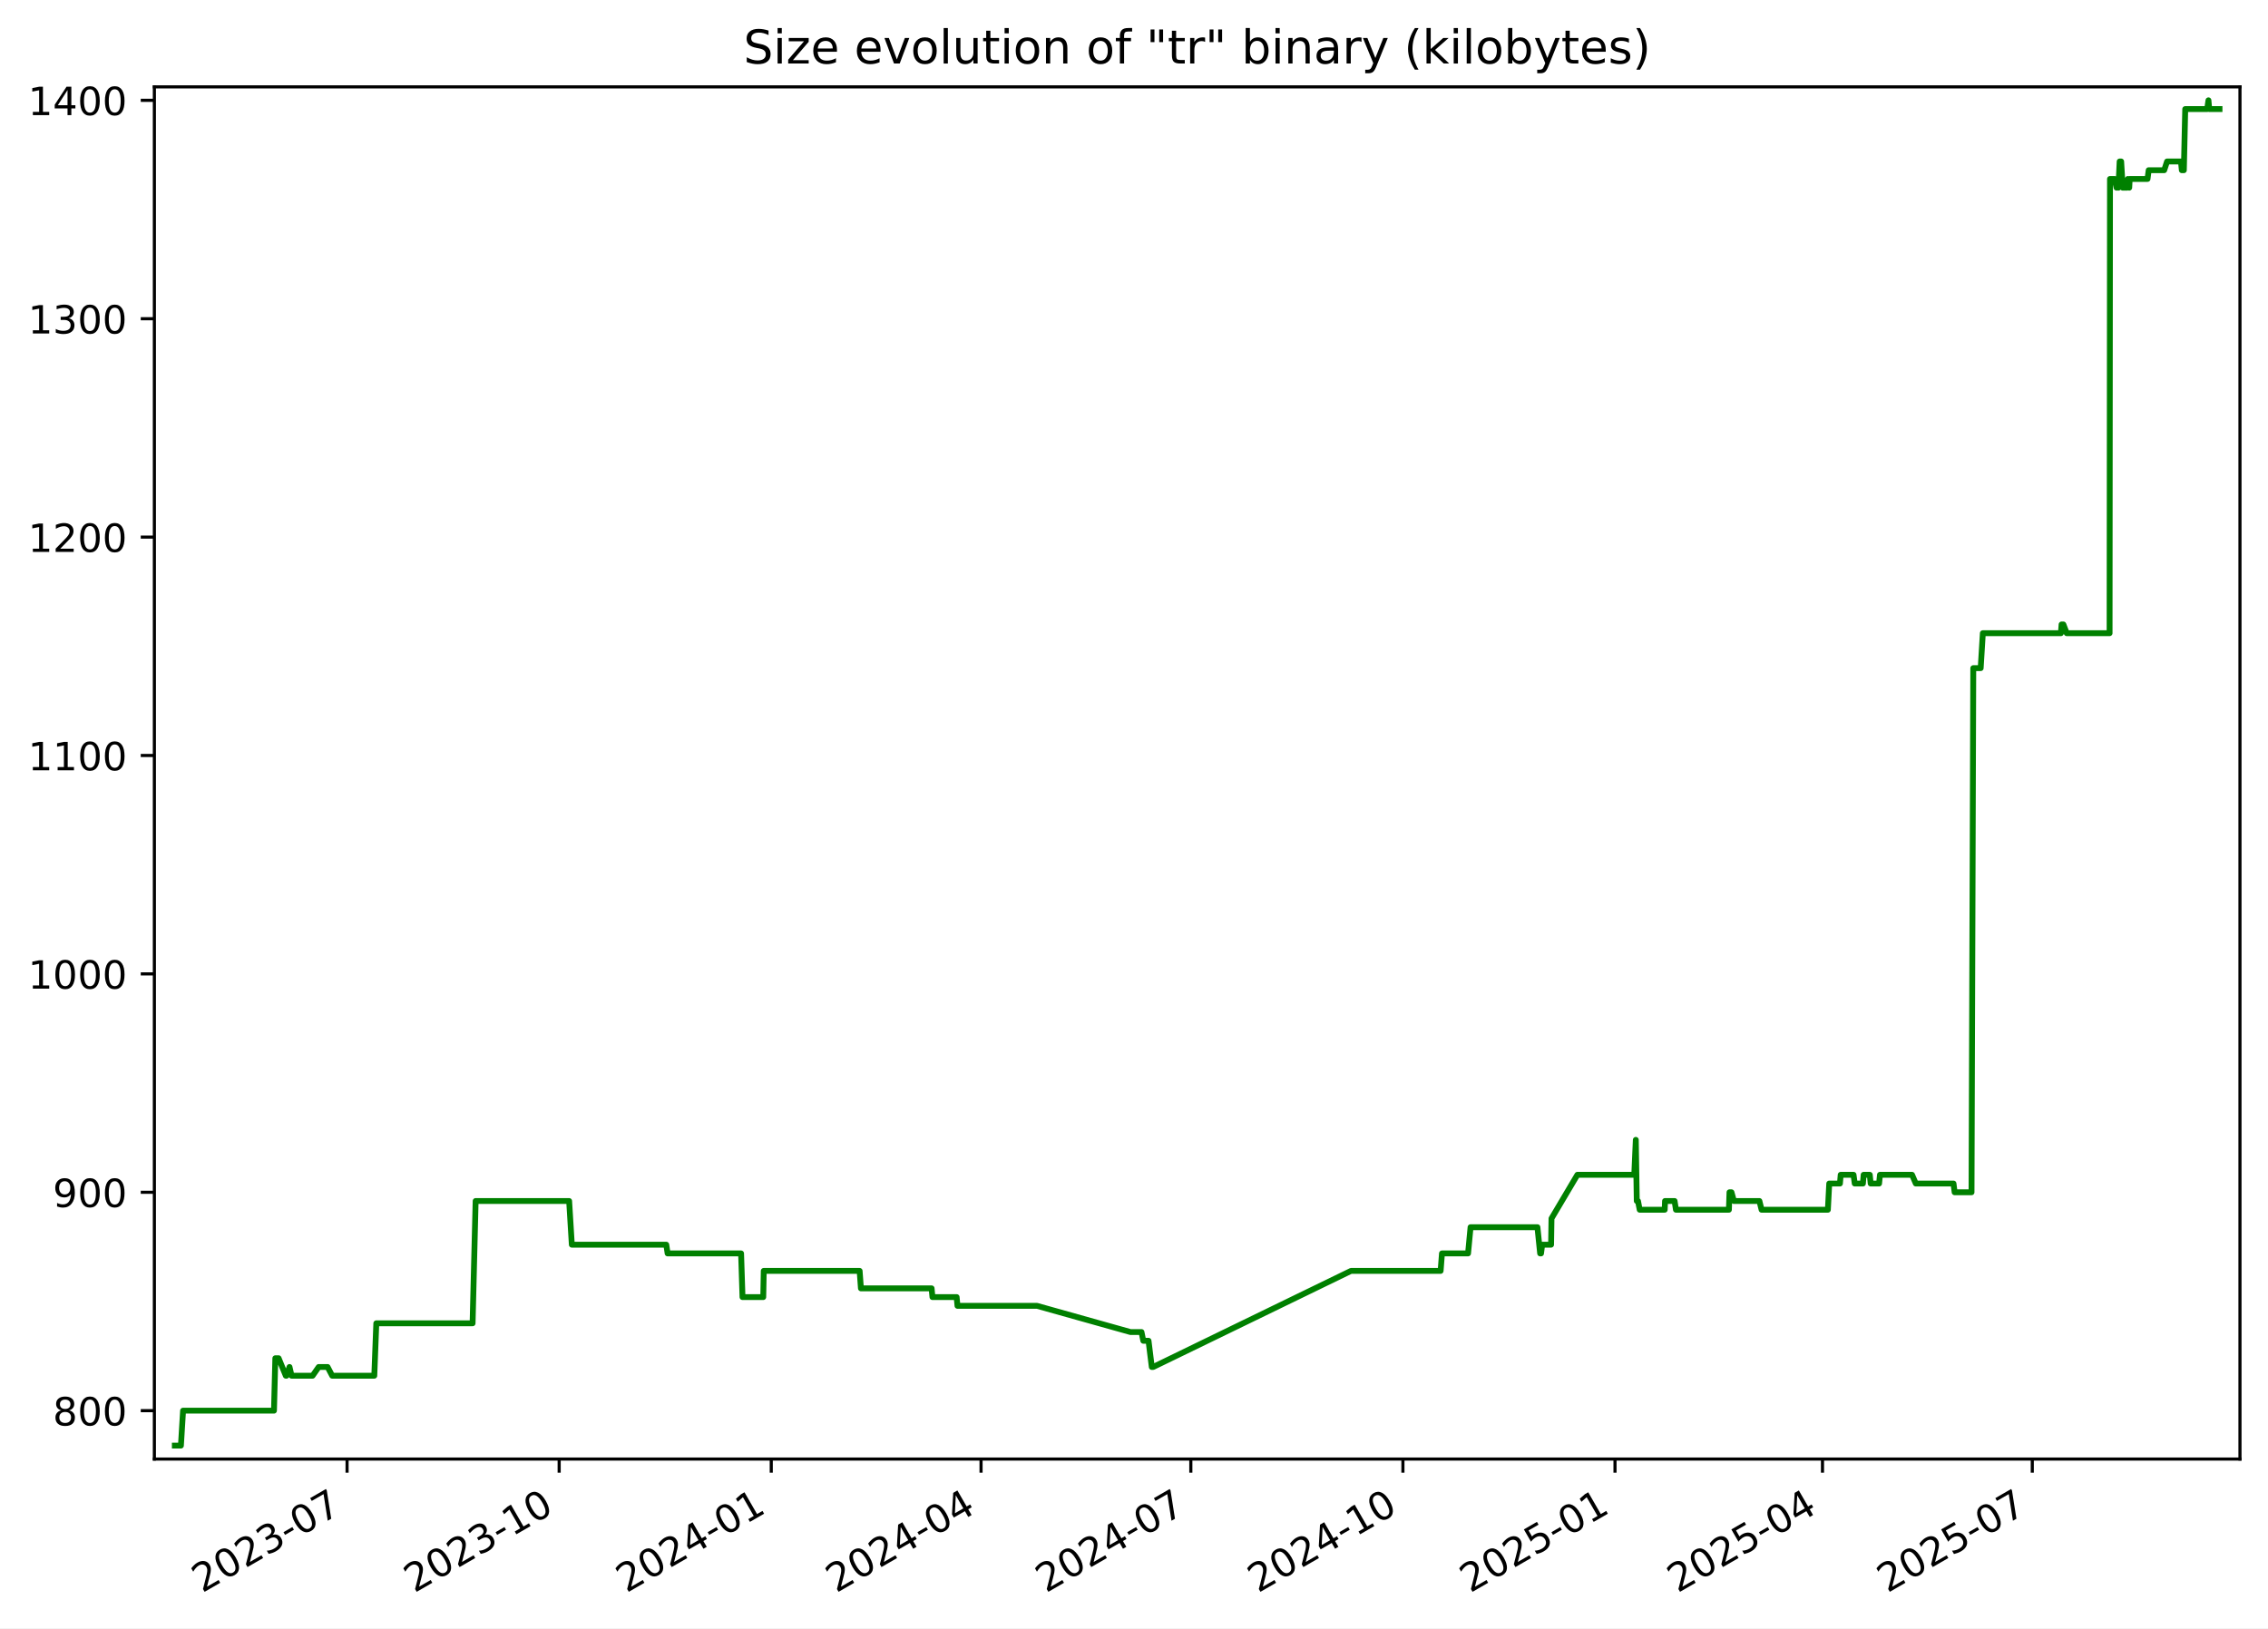
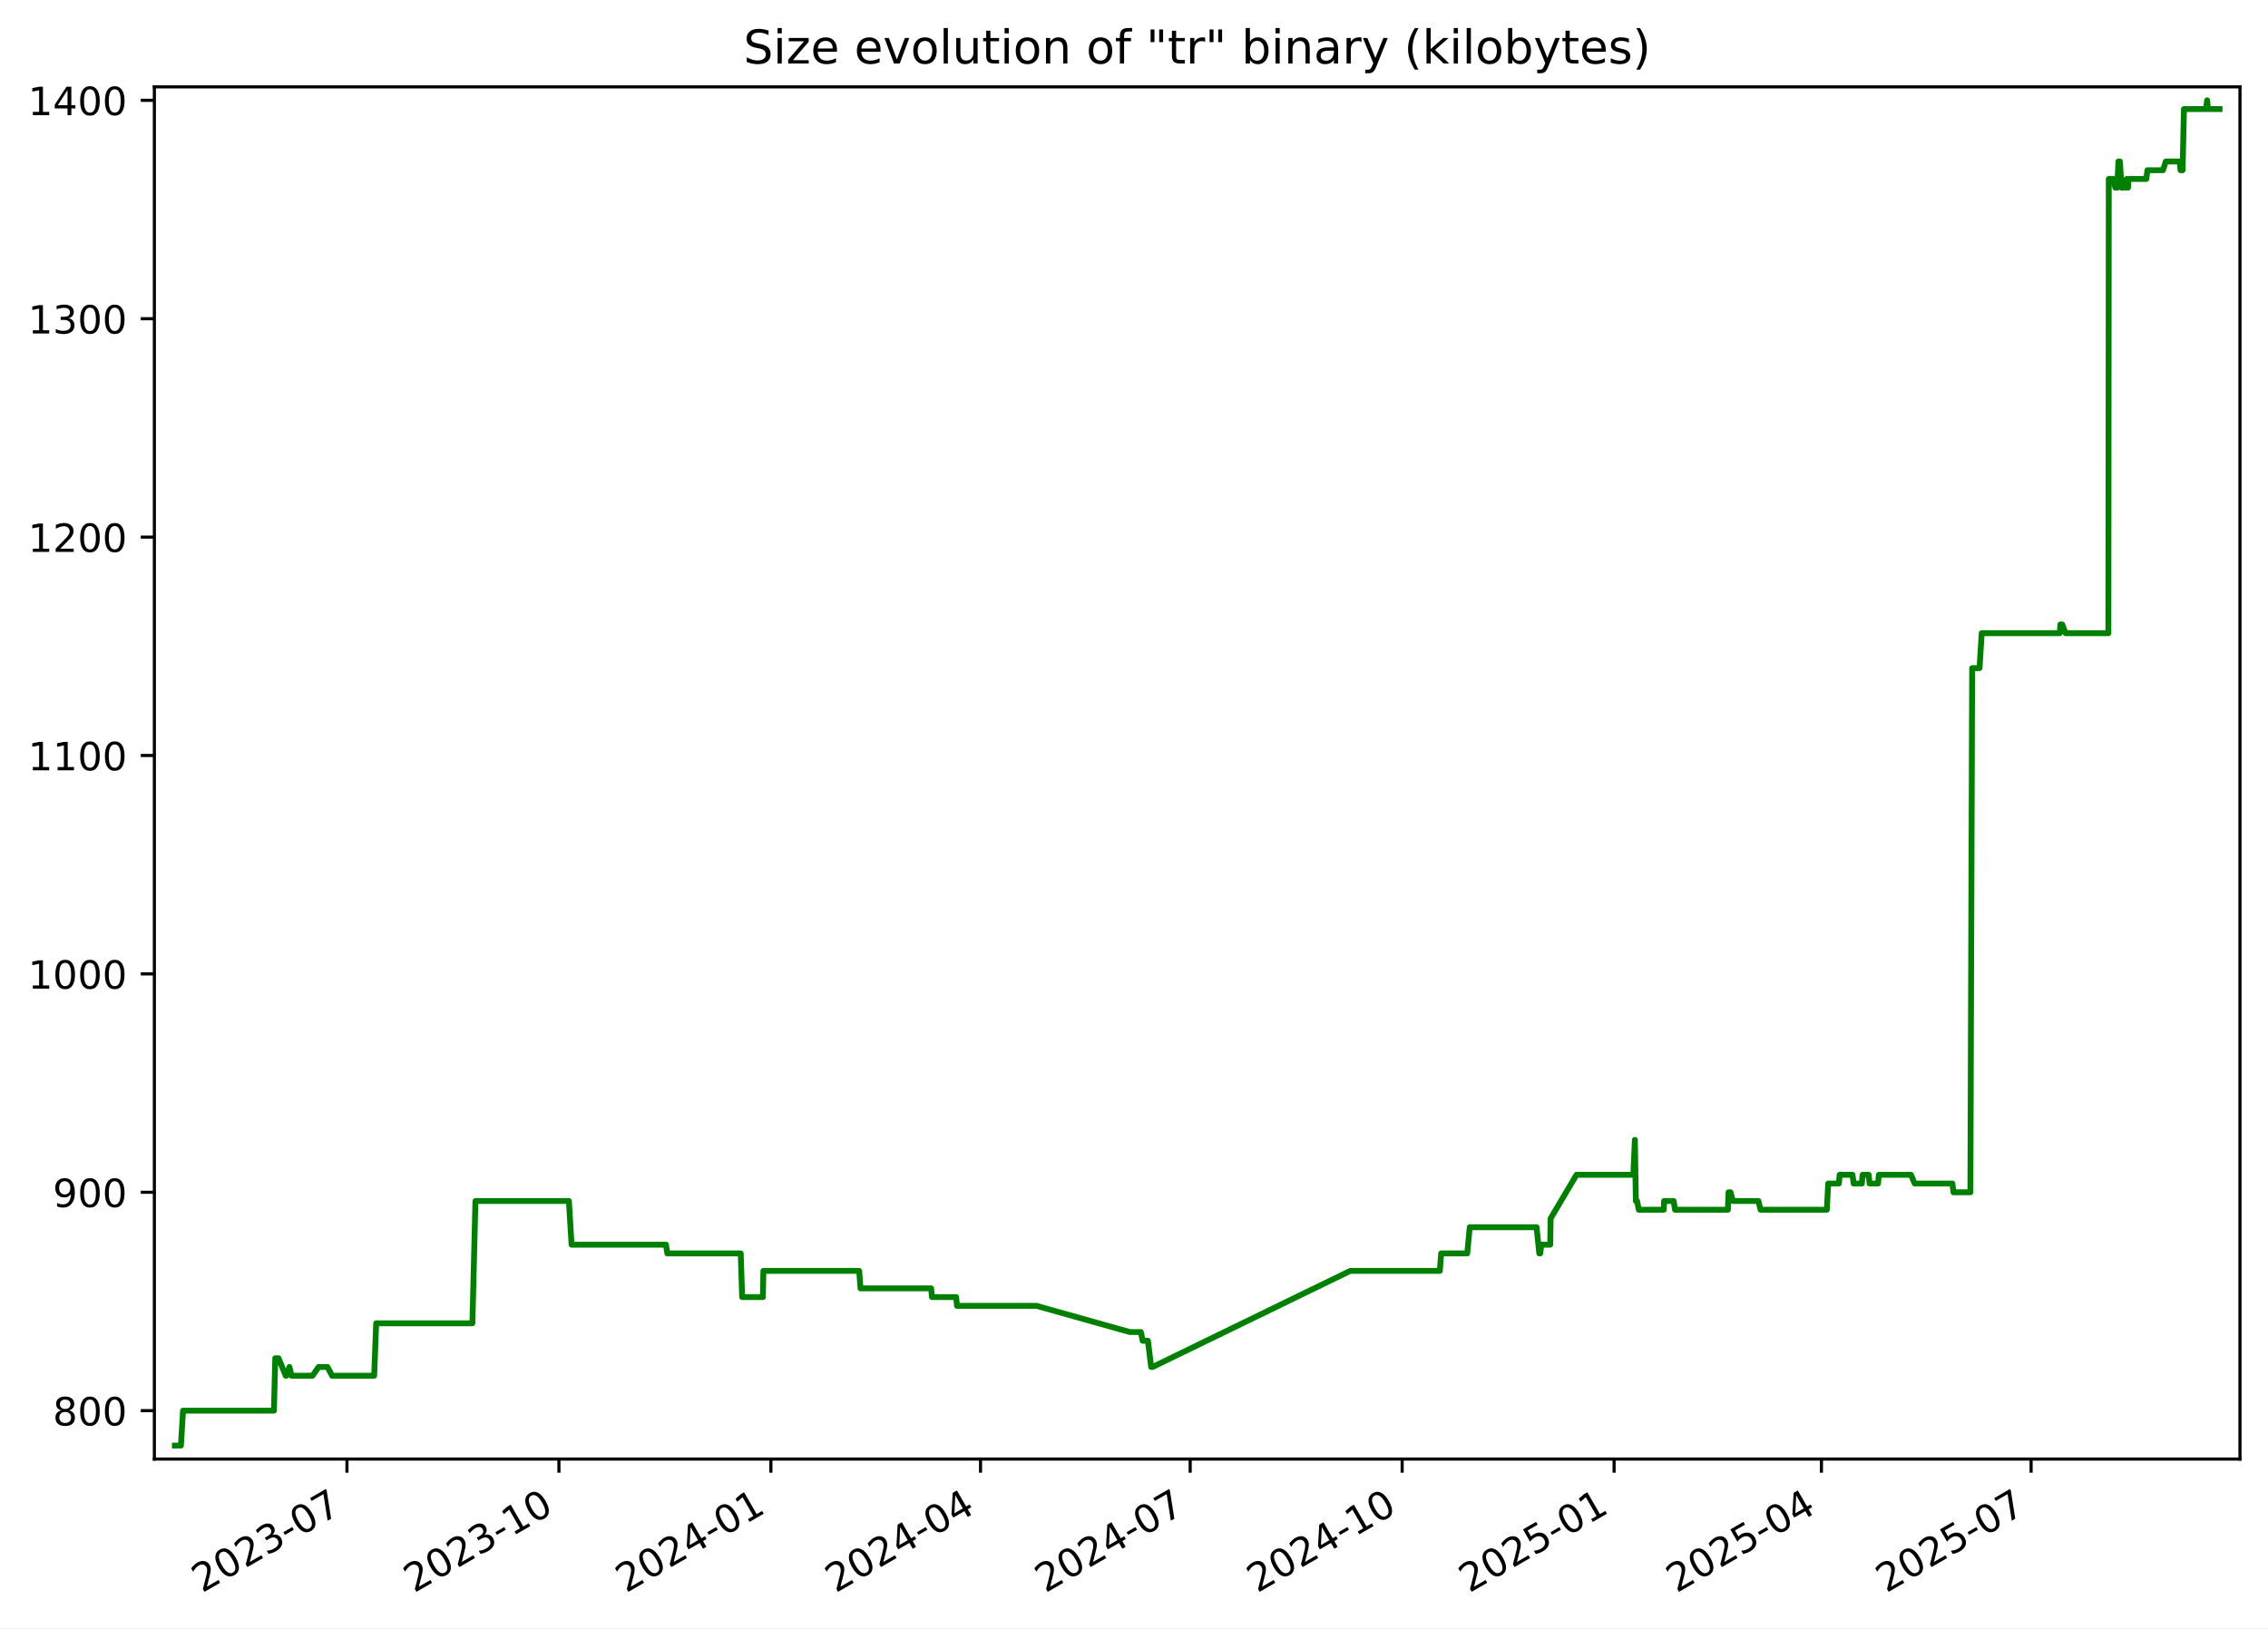
<svg xmlns="http://www.w3.org/2000/svg" xmlns:xlink="http://www.w3.org/1999/xlink" width="582.53pt" height="418.303pt" viewBox="0 0 582.53 418.303" version="1.1">
  <defs>
    <style type="text/css">*{stroke-linejoin: round; stroke-linecap: butt}</style>
  </defs>
  <g id="figure_1">
    <g id="patch_1">
      <path d="M -0 418.303  L 582.53 418.303  L 582.53 0  L -0 0  z " style="fill: #ffffff" />
    </g>
    <g id="axes_1">
      <g id="patch_2">
        <path d="M 39.65 374.83  L 575.33 374.83  L 575.33 22.318  L 39.65 22.318  z " style="fill: #ffffff" />
      </g>
      <g id="matplotlib.axis_1">
        <g id="xtick_1">
          <g id="line2d_1">
            <defs>
-               <path id="mf620cc41ce" d="M 0 0  L 0 3.5  " style="stroke: #000000; stroke-width: 0.8" />
+               <path id="mabc43226e6" d="M 0 0  L 0 3.5  " style="stroke: #000000; stroke-width: 0.8" />
            </defs>
            <g>
-               <use xlink:href="#mf620cc41ce" x="89.145" y="374.83" style="stroke: #000000; stroke-width: 0.8" />
+               <use xlink:href="#mabc43226e6" x="89.117" y="374.83" style="stroke: #000000; stroke-width: 0.8" />
            </g>
          </g>
          <g id="text_1">
-             <g transform="translate(51.92038 409.302) rotate(-30) scale(0.1 -0.1)">
+             <g transform="translate(51.89249 409.302) rotate(-30) scale(0.1 -0.1)">
              <defs>
                <path id="DejaVuSans-32" d="M 1228 531  L 3431 531  L 3431 0  L 469 0  L 469 531  Q 828 903 1448 1529  Q 2069 2156 2228 2338  Q 2531 2678 2651 2914  Q 2772 3150 2772 3378  Q 2772 3750 2511 3984  Q 2250 4219 1831 4219  Q 1534 4219 1204 4116  Q 875 4013 500 3803  L 500 4441  Q 881 4594 1212 4672  Q 1544 4750 1819 4750  Q 2544 4750 2975 4387  Q 3406 4025 3406 3419  Q 3406 3131 3298 2873  Q 3191 2616 2906 2266  Q 2828 2175 2409 1742  Q 1991 1309 1228 531  z " transform="scale(0.015625)" />
                <path id="DejaVuSans-30" d="M 2034 4250  Q 1547 4250 1301 3770  Q 1056 3291 1056 2328  Q 1056 1369 1301 889  Q 1547 409 2034 409  Q 2525 409 2770 889  Q 3016 1369 3016 2328  Q 3016 3291 2770 3770  Q 2525 4250 2034 4250  z M 2034 4750  Q 2819 4750 3233 4129  Q 3647 3509 3647 2328  Q 3647 1150 3233 529  Q 2819 -91 2034 -91  Q 1250 -91 836 529  Q 422 1150 422 2328  Q 422 3509 836 4129  Q 1250 4750 2034 4750  z " transform="scale(0.015625)" />
                <path id="DejaVuSans-33" d="M 2597 2516  Q 3050 2419 3304 2112  Q 3559 1806 3559 1356  Q 3559 666 3084 287  Q 2609 -91 1734 -91  Q 1441 -91 1130 -33  Q 819 25 488 141  L 488 750  Q 750 597 1062 519  Q 1375 441 1716 441  Q 2309 441 2620 675  Q 2931 909 2931 1356  Q 2931 1769 2642 2001  Q 2353 2234 1838 2234  L 1294 2234  L 1294 2753  L 1863 2753  Q 2328 2753 2575 2939  Q 2822 3125 2822 3475  Q 2822 3834 2567 4026  Q 2313 4219 1838 4219  Q 1578 4219 1281 4162  Q 984 4106 628 3988  L 628 4550  Q 988 4650 1302 4700  Q 1616 4750 1894 4750  Q 2613 4750 3031 4423  Q 3450 4097 3450 3541  Q 3450 3153 3228 2886  Q 3006 2619 2597 2516  z " transform="scale(0.015625)" />
                <path id="DejaVuSans-2d" d="M 313 2009  L 1997 2009  L 1997 1497  L 313 1497  L 313 2009  z " transform="scale(0.015625)" />
                <path id="DejaVuSans-37" d="M 525 4666  L 3525 4666  L 3525 4397  L 1831 0  L 1172 0  L 2766 4134  L 525 4134  L 525 4666  z " transform="scale(0.015625)" />
              </defs>
              <use xlink:href="#DejaVuSans-32" />
              <use xlink:href="#DejaVuSans-30" x="63.623" />
              <use xlink:href="#DejaVuSans-32" x="127.246" />
              <use xlink:href="#DejaVuSans-33" x="190.869" />
              <use xlink:href="#DejaVuSans-2d" x="254.492" />
              <use xlink:href="#DejaVuSans-30" x="290.576" />
              <use xlink:href="#DejaVuSans-37" x="354.199" />
            </g>
          </g>
        </g>
        <g id="xtick_2">
          <g id="line2d_2">
            <g>
-               <use xlink:href="#mf620cc41ce" x="143.62" y="374.83" style="stroke: #000000; stroke-width: 0.8" />
+               <use xlink:href="#mabc43226e6" x="143.558" y="374.83" style="stroke: #000000; stroke-width: 0.8" />
            </g>
          </g>
          <g id="text_2">
-             <g transform="translate(106.3953 409.302) rotate(-30) scale(0.1 -0.1)">
+             <g transform="translate(106.333 409.302) rotate(-30) scale(0.1 -0.1)">
              <defs>
                <path id="DejaVuSans-31" d="M 794 531  L 1825 531  L 1825 4091  L 703 3866  L 703 4441  L 1819 4666  L 2450 4666  L 2450 531  L 3481 531  L 3481 0  L 794 0  L 794 531  z " transform="scale(0.015625)" />
              </defs>
              <use xlink:href="#DejaVuSans-32" />
              <use xlink:href="#DejaVuSans-30" x="63.623" />
              <use xlink:href="#DejaVuSans-32" x="127.246" />
              <use xlink:href="#DejaVuSans-33" x="190.869" />
              <use xlink:href="#DejaVuSans-2d" x="254.492" />
              <use xlink:href="#DejaVuSans-31" x="290.576" />
              <use xlink:href="#DejaVuSans-30" x="354.199" />
            </g>
          </g>
        </g>
        <g id="xtick_3">
          <g id="line2d_3">
            <g>
-               <use xlink:href="#mf620cc41ce" x="198.095" y="374.83" style="stroke: #000000; stroke-width: 0.8" />
+               <use xlink:href="#mabc43226e6" x="197.998" y="374.83" style="stroke: #000000; stroke-width: 0.8" />
            </g>
          </g>
          <g id="text_3">
-             <g transform="translate(160.8702 409.302) rotate(-30) scale(0.1 -0.1)">
+             <g transform="translate(160.7736 409.302) rotate(-30) scale(0.1 -0.1)">
              <defs>
                <path id="DejaVuSans-34" d="M 2419 4116  L 825 1625  L 2419 1625  L 2419 4116  z M 2253 4666  L 3047 4666  L 3047 1625  L 3713 1625  L 3713 1100  L 3047 1100  L 3047 0  L 2419 0  L 2419 1100  L 313 1100  L 313 1709  L 2253 4666  z " transform="scale(0.015625)" />
              </defs>
              <use xlink:href="#DejaVuSans-32" />
              <use xlink:href="#DejaVuSans-30" x="63.623" />
              <use xlink:href="#DejaVuSans-32" x="127.246" />
              <use xlink:href="#DejaVuSans-34" x="190.869" />
              <use xlink:href="#DejaVuSans-2d" x="254.492" />
              <use xlink:href="#DejaVuSans-30" x="290.576" />
              <use xlink:href="#DejaVuSans-31" x="354.199" />
            </g>
          </g>
        </g>
        <g id="xtick_4">
          <g id="line2d_4">
            <g>
-               <use xlink:href="#mf620cc41ce" x="251.978" y="374.83" style="stroke: #000000; stroke-width: 0.8" />
+               <use xlink:href="#mabc43226e6" x="251.847" y="374.83" style="stroke: #000000; stroke-width: 0.8" />
            </g>
          </g>
          <g id="text_4">
-             <g transform="translate(214.7529 409.302) rotate(-30) scale(0.1 -0.1)">
+             <g transform="translate(214.6224 409.302) rotate(-30) scale(0.1 -0.1)">
              <use xlink:href="#DejaVuSans-32" />
              <use xlink:href="#DejaVuSans-30" x="63.623" />
              <use xlink:href="#DejaVuSans-32" x="127.246" />
              <use xlink:href="#DejaVuSans-34" x="190.869" />
              <use xlink:href="#DejaVuSans-2d" x="254.492" />
              <use xlink:href="#DejaVuSans-30" x="290.576" />
              <use xlink:href="#DejaVuSans-34" x="354.199" />
            </g>
          </g>
        </g>
        <g id="xtick_5">
          <g id="line2d_5">
            <g>
-               <use xlink:href="#mf620cc41ce" x="305.861" y="374.83" style="stroke: #000000; stroke-width: 0.8" />
+               <use xlink:href="#mabc43226e6" x="305.696" y="374.83" style="stroke: #000000; stroke-width: 0.8" />
            </g>
          </g>
          <g id="text_5">
-             <g transform="translate(268.6357 409.302) rotate(-30) scale(0.1 -0.1)">
+             <g transform="translate(268.4712 409.302) rotate(-30) scale(0.1 -0.1)">
              <use xlink:href="#DejaVuSans-32" />
              <use xlink:href="#DejaVuSans-30" x="63.623" />
              <use xlink:href="#DejaVuSans-32" x="127.246" />
              <use xlink:href="#DejaVuSans-34" x="190.869" />
              <use xlink:href="#DejaVuSans-2d" x="254.492" />
              <use xlink:href="#DejaVuSans-30" x="290.576" />
              <use xlink:href="#DejaVuSans-37" x="354.199" />
            </g>
          </g>
        </g>
        <g id="xtick_6">
          <g id="line2d_6">
            <g>
-               <use xlink:href="#mf620cc41ce" x="360.335" y="374.83" style="stroke: #000000; stroke-width: 0.8" />
+               <use xlink:href="#mabc43226e6" x="360.137" y="374.83" style="stroke: #000000; stroke-width: 0.8" />
            </g>
          </g>
          <g id="text_6">
-             <g transform="translate(323.1106 409.302) rotate(-30) scale(0.1 -0.1)">
+             <g transform="translate(322.9118 409.302) rotate(-30) scale(0.1 -0.1)">
              <use xlink:href="#DejaVuSans-32" />
              <use xlink:href="#DejaVuSans-30" x="63.623" />
              <use xlink:href="#DejaVuSans-32" x="127.246" />
              <use xlink:href="#DejaVuSans-34" x="190.869" />
              <use xlink:href="#DejaVuSans-2d" x="254.492" />
              <use xlink:href="#DejaVuSans-31" x="290.576" />
              <use xlink:href="#DejaVuSans-30" x="354.199" />
            </g>
          </g>
        </g>
        <g id="xtick_7">
          <g id="line2d_7">
            <g>
-               <use xlink:href="#mf620cc41ce" x="414.81" y="374.83" style="stroke: #000000; stroke-width: 0.8" />
+               <use xlink:href="#mabc43226e6" x="414.577" y="374.83" style="stroke: #000000; stroke-width: 0.8" />
            </g>
          </g>
          <g id="text_7">
-             <g transform="translate(377.5855 409.302) rotate(-30) scale(0.1 -0.1)">
+             <g transform="translate(377.3523 409.302) rotate(-30) scale(0.1 -0.1)">
              <defs>
                <path id="DejaVuSans-35" d="M 691 4666  L 3169 4666  L 3169 4134  L 1269 4134  L 1269 2991  Q 1406 3038 1543 3061  Q 1681 3084 1819 3084  Q 2600 3084 3056 2656  Q 3513 2228 3513 1497  Q 3513 744 3044 326  Q 2575 -91 1722 -91  Q 1428 -91 1123 -41  Q 819 9 494 109  L 494 744  Q 775 591 1075 516  Q 1375 441 1709 441  Q 2250 441 2565 725  Q 2881 1009 2881 1497  Q 2881 1984 2565 2268  Q 2250 2553 1709 2553  Q 1456 2553 1204 2497  Q 953 2441 691 2322  L 691 4666  z " transform="scale(0.015625)" />
              </defs>
              <use xlink:href="#DejaVuSans-32" />
              <use xlink:href="#DejaVuSans-30" x="63.623" />
              <use xlink:href="#DejaVuSans-32" x="127.246" />
              <use xlink:href="#DejaVuSans-35" x="190.869" />
              <use xlink:href="#DejaVuSans-2d" x="254.492" />
              <use xlink:href="#DejaVuSans-30" x="290.576" />
              <use xlink:href="#DejaVuSans-31" x="354.199" />
            </g>
          </g>
        </g>
        <g id="xtick_8">
          <g id="line2d_8">
            <g>
-               <use xlink:href="#mf620cc41ce" x="468.101" y="374.83" style="stroke: #000000; stroke-width: 0.8" />
+               <use xlink:href="#mabc43226e6" x="467.834" y="374.83" style="stroke: #000000; stroke-width: 0.8" />
            </g>
          </g>
          <g id="text_8">
-             <g transform="translate(430.8762 409.302) rotate(-30) scale(0.1 -0.1)">
+             <g transform="translate(430.6094 409.302) rotate(-30) scale(0.1 -0.1)">
              <use xlink:href="#DejaVuSans-32" />
              <use xlink:href="#DejaVuSans-30" x="63.623" />
              <use xlink:href="#DejaVuSans-32" x="127.246" />
              <use xlink:href="#DejaVuSans-35" x="190.869" />
              <use xlink:href="#DejaVuSans-2d" x="254.492" />
              <use xlink:href="#DejaVuSans-30" x="290.576" />
              <use xlink:href="#DejaVuSans-34" x="354.199" />
            </g>
          </g>
        </g>
        <g id="xtick_9">
          <g id="line2d_9">
            <g>
-               <use xlink:href="#mf620cc41ce" x="521.984" y="374.83" style="stroke: #000000; stroke-width: 0.8" />
+               <use xlink:href="#mabc43226e6" x="521.683" y="374.83" style="stroke: #000000; stroke-width: 0.8" />
            </g>
          </g>
          <g id="text_9">
-             <g transform="translate(484.759 409.302) rotate(-30) scale(0.1 -0.1)">
+             <g transform="translate(484.4582 409.302) rotate(-30) scale(0.1 -0.1)">
              <use xlink:href="#DejaVuSans-32" />
              <use xlink:href="#DejaVuSans-30" x="63.623" />
              <use xlink:href="#DejaVuSans-32" x="127.246" />
              <use xlink:href="#DejaVuSans-35" x="190.869" />
              <use xlink:href="#DejaVuSans-2d" x="254.492" />
              <use xlink:href="#DejaVuSans-30" x="290.576" />
              <use xlink:href="#DejaVuSans-37" x="354.199" />
            </g>
          </g>
        </g>
      </g>
      <g id="matplotlib.axis_2">
        <g id="ytick_1">
          <g id="line2d_10">
            <defs>
-               <path id="md2b179358a" d="M 0 0  L -3.5 0  " style="stroke: #000000; stroke-width: 0.8" />
+               <path id="m08a15c4dc8" d="M 0 0  L -3.5 0  " style="stroke: #000000; stroke-width: 0.8" />
            </defs>
            <g>
-               <use xlink:href="#md2b179358a" x="39.65" y="362.398" style="stroke: #000000; stroke-width: 0.8" />
+               <use xlink:href="#m08a15c4dc8" x="39.65" y="362.398" style="stroke: #000000; stroke-width: 0.8" />
            </g>
          </g>
          <g id="text_10">
            <g transform="translate(13.5625 366.1967) scale(0.1 -0.1)">
              <defs>
                <path id="DejaVuSans-38" d="M 2034 2216  Q 1584 2216 1326 1975  Q 1069 1734 1069 1313  Q 1069 891 1326 650  Q 1584 409 2034 409  Q 2484 409 2743 651  Q 3003 894 3003 1313  Q 3003 1734 2745 1975  Q 2488 2216 2034 2216  z M 1403 2484  Q 997 2584 770 2862  Q 544 3141 544 3541  Q 544 4100 942 4425  Q 1341 4750 2034 4750  Q 2731 4750 3128 4425  Q 3525 4100 3525 3541  Q 3525 3141 3298 2862  Q 3072 2584 2669 2484  Q 3125 2378 3379 2068  Q 3634 1759 3634 1313  Q 3634 634 3220 271  Q 2806 -91 2034 -91  Q 1263 -91 848 271  Q 434 634 434 1313  Q 434 1759 690 2068  Q 947 2378 1403 2484  z M 1172 3481  Q 1172 3119 1398 2916  Q 1625 2713 2034 2713  Q 2441 2713 2670 2916  Q 2900 3119 2900 3481  Q 2900 3844 2670 4047  Q 2441 4250 2034 4250  Q 1625 4250 1398 4047  Q 1172 3844 1172 3481  z " transform="scale(0.015625)" />
              </defs>
              <use xlink:href="#DejaVuSans-38" />
              <use xlink:href="#DejaVuSans-30" x="63.623" />
              <use xlink:href="#DejaVuSans-30" x="127.246" />
            </g>
          </g>
        </g>
        <g id="ytick_2">
          <g id="line2d_11">
            <g>
-               <use xlink:href="#md2b179358a" x="39.65" y="306.294" style="stroke: #000000; stroke-width: 0.8" />
+               <use xlink:href="#m08a15c4dc8" x="39.65" y="306.294" style="stroke: #000000; stroke-width: 0.8" />
            </g>
          </g>
          <g id="text_11">
            <g transform="translate(13.5625 310.0928) scale(0.1 -0.1)">
              <defs>
                <path id="DejaVuSans-39" d="M 703 97  L 703 672  Q 941 559 1184 500  Q 1428 441 1663 441  Q 2288 441 2617 861  Q 2947 1281 2994 2138  Q 2813 1869 2534 1725  Q 2256 1581 1919 1581  Q 1219 1581 811 2004  Q 403 2428 403 3163  Q 403 3881 828 4315  Q 1253 4750 1959 4750  Q 2769 4750 3195 4129  Q 3622 3509 3622 2328  Q 3622 1225 3098 567  Q 2575 -91 1691 -91  Q 1453 -91 1209 -44  Q 966 3 703 97  z M 1959 2075  Q 2384 2075 2632 2365  Q 2881 2656 2881 3163  Q 2881 3666 2632 3958  Q 2384 4250 1959 4250  Q 1534 4250 1286 3958  Q 1038 3666 1038 3163  Q 1038 2656 1286 2365  Q 1534 2075 1959 2075  z " transform="scale(0.015625)" />
              </defs>
              <use xlink:href="#DejaVuSans-39" />
              <use xlink:href="#DejaVuSans-30" x="63.623" />
              <use xlink:href="#DejaVuSans-30" x="127.246" />
            </g>
          </g>
        </g>
        <g id="ytick_3">
          <g id="line2d_12">
            <g>
-               <use xlink:href="#md2b179358a" x="39.65" y="250.19" style="stroke: #000000; stroke-width: 0.8" />
+               <use xlink:href="#m08a15c4dc8" x="39.65" y="250.19" style="stroke: #000000; stroke-width: 0.8" />
            </g>
          </g>
          <g id="text_12">
            <g transform="translate(7.2 253.9889) scale(0.1 -0.1)">
              <use xlink:href="#DejaVuSans-31" />
              <use xlink:href="#DejaVuSans-30" x="63.623" />
              <use xlink:href="#DejaVuSans-30" x="127.246" />
              <use xlink:href="#DejaVuSans-30" x="190.869" />
            </g>
          </g>
        </g>
        <g id="ytick_4">
          <g id="line2d_13">
            <g>
-               <use xlink:href="#md2b179358a" x="39.65" y="194.086" style="stroke: #000000; stroke-width: 0.8" />
+               <use xlink:href="#m08a15c4dc8" x="39.65" y="194.086" style="stroke: #000000; stroke-width: 0.8" />
            </g>
          </g>
          <g id="text_13">
            <g transform="translate(7.2 197.885) scale(0.1 -0.1)">
              <use xlink:href="#DejaVuSans-31" />
              <use xlink:href="#DejaVuSans-31" x="63.623" />
              <use xlink:href="#DejaVuSans-30" x="127.246" />
              <use xlink:href="#DejaVuSans-30" x="190.869" />
            </g>
          </g>
        </g>
        <g id="ytick_5">
          <g id="line2d_14">
            <g>
-               <use xlink:href="#md2b179358a" x="39.65" y="137.982" style="stroke: #000000; stroke-width: 0.8" />
+               <use xlink:href="#m08a15c4dc8" x="39.65" y="137.982" style="stroke: #000000; stroke-width: 0.8" />
            </g>
          </g>
          <g id="text_14">
            <g transform="translate(7.2 141.7811) scale(0.1 -0.1)">
              <use xlink:href="#DejaVuSans-31" />
              <use xlink:href="#DejaVuSans-32" x="63.623" />
              <use xlink:href="#DejaVuSans-30" x="127.246" />
              <use xlink:href="#DejaVuSans-30" x="190.869" />
            </g>
          </g>
        </g>
        <g id="ytick_6">
          <g id="line2d_15">
            <g>
-               <use xlink:href="#md2b179358a" x="39.65" y="81.878" style="stroke: #000000; stroke-width: 0.8" />
+               <use xlink:href="#m08a15c4dc8" x="39.65" y="81.878" style="stroke: #000000; stroke-width: 0.8" />
            </g>
          </g>
          <g id="text_15">
            <g transform="translate(7.2 85.67724) scale(0.1 -0.1)">
              <use xlink:href="#DejaVuSans-31" />
              <use xlink:href="#DejaVuSans-33" x="63.623" />
              <use xlink:href="#DejaVuSans-30" x="127.246" />
              <use xlink:href="#DejaVuSans-30" x="190.869" />
            </g>
          </g>
        </g>
        <g id="ytick_7">
          <g id="line2d_16">
            <g>
-               <use xlink:href="#md2b179358a" x="39.65" y="25.774" style="stroke: #000000; stroke-width: 0.8" />
+               <use xlink:href="#m08a15c4dc8" x="39.65" y="25.774" style="stroke: #000000; stroke-width: 0.8" />
            </g>
          </g>
          <g id="text_16">
            <g transform="translate(7.2 29.57334) scale(0.1 -0.1)">
              <use xlink:href="#DejaVuSans-31" />
              <use xlink:href="#DejaVuSans-34" x="63.623" />
              <use xlink:href="#DejaVuSans-30" x="127.246" />
              <use xlink:href="#DejaVuSans-30" x="190.869" />
            </g>
          </g>
        </g>
      </g>
      <g id="line2d_17">
-         <path d="M 44.902 371.374  L 46.469 371.374  L 47.018 362.398  L 70.371 362.398  L 70.717 348.933  L 71.564 348.933  L 73.409 353.421  L 73.59 353.421  L 74.36 351.177  L 74.887 353.421  L 80.289 353.421  L 81.857 351.177  L 84.14 351.177  L 85.322 353.421  L 96.138 353.421  L 96.653 339.956  L 121.385 339.956  L 122.165 308.538  L 146.184 308.538  L 146.871 319.759  L 171.135 319.759  L 171.474 322.003  L 190.349 322.003  L 190.709 333.223  L 196.04 333.223  L 196.168 326.491  L 220.794 326.491  L 221.127 330.979  L 239.28 330.979  L 239.497 333.223  L 245.713 333.223  L 245.923 335.468  L 266.355 335.468  L 290.354 342.2  L 293.188 342.2  L 293.651 344.444  L 294.998 344.444  L 295.832 351.177  L 296.193 351.177  L 347.004 326.491  L 370.02 326.491  L 370.365 322.003  L 377.068 322.003  L 377.708 315.27  L 394.887 315.27  L 395.582 322.003  L 395.812 322.003  L 396.105 319.759  L 398.391 319.759  L 398.497 313.026  L 405.148 301.805  L 419.758 301.805  L 420.153 292.829  L 420.401 308.538  L 420.716 308.538  L 421.152 310.782  L 427.579 310.782  L 427.66 308.538  L 430.116 308.538  L 430.462 310.782  L 444.066 310.782  L 444.216 306.294  L 444.729 306.294  L 445.351 308.538  L 451.899 308.538  L 452.456 310.782  L 469.486 310.782  L 469.835 304.049  L 472.585 304.049  L 472.777 301.805  L 476.08 301.805  L 476.382 304.049  L 478.488 304.049  L 478.668 301.805  L 480.25 301.805  L 480.474 304.049  L 482.642 304.049  L 482.865 301.805  L 491.104 301.805  L 492.068 304.049  L 501.756 304.049  L 502.041 306.294  L 506.382 306.294  L 506.831 171.644  L 508.734 171.644  L 509.285 162.668  L 529.34 162.668  L 529.511 160.423  L 529.975 160.423  L 530.833 162.668  L 541.842 162.668  L 541.948 45.972  L 543.15 45.972  L 543.626 48.216  L 543.731 45.972  L 544.116 48.216  L 544.428 41.483  L 544.814 41.483  L 545.214 48.216  L 546.319 48.216  L 546.534 45.972  L 546.887 48.216  L 547.006 45.972  L 551.589 45.972  L 551.883 43.727  L 555.867 43.727  L 556.606 41.483  L 560.171 41.483  L 560.395 43.727  L 560.917 43.727  L 561.269 28.018  L 566.907 28.018  L 567.235 25.774  L 567.431 28.018  L 570.078 28.018  L 570.078 28.018  " clip-path="url(#pdc5a9e1290)" style="fill: none; stroke: #008000; stroke-width: 1.5; stroke-linecap: square" />
+         <path d="M 44.902 371.374  L 46.468 371.374  L 47.016 362.398  L 70.355 362.398  L 70.701 348.933  L 71.547 348.933  L 73.391 353.421  L 73.572 353.421  L 74.341 351.177  L 74.868 353.421  L 80.267 353.421  L 81.834 351.177  L 84.115 351.177  L 85.296 353.421  L 96.106 353.421  L 96.621 339.956  L 121.337 339.956  L 122.116 308.538  L 146.12 308.538  L 146.806 319.759  L 171.056 319.759  L 171.394 322.003  L 190.257 322.003  L 190.618 333.223  L 195.945 333.223  L 196.073 326.491  L 220.683 326.491  L 221.015 330.979  L 239.157 330.979  L 239.374 333.223  L 245.586 333.223  L 245.796 335.468  L 266.215 335.468  L 290.199 342.2  L 293.031 342.2  L 293.495 344.444  L 294.841 344.444  L 295.674 351.177  L 296.035 351.177  L 346.813 326.491  L 369.815 326.491  L 370.16 322.003  L 376.858 322.003  L 377.498 315.27  L 394.666 315.27  L 395.361 322.003  L 395.591 322.003  L 395.884 319.759  L 398.168 319.759  L 398.274 313.026  L 404.921 301.805  L 419.521 301.805  L 419.916 292.829  L 420.164 308.538  L 420.479 308.538  L 420.915 310.782  L 427.337 310.782  L 427.419 308.538  L 429.873 308.538  L 430.219 310.782  L 443.815 310.782  L 443.964 306.294  L 444.477 306.294  L 445.098 308.538  L 451.643 308.538  L 452.2 310.782  L 469.218 310.782  L 469.567 304.049  L 472.315 304.049  L 472.507 301.805  L 475.809 301.805  L 476.11 304.049  L 478.214 304.049  L 478.395 301.805  L 479.976 301.805  L 480.199 304.049  L 482.366 304.049  L 482.589 301.805  L 490.823 301.805  L 491.786 304.049  L 501.468 304.049  L 501.753 306.294  L 506.091 306.294  L 506.54 171.644  L 508.442 171.644  L 508.993 162.668  L 529.034 162.668  L 529.205 160.423  L 529.67 160.423  L 530.527 162.668  L 541.529 162.668  L 541.634 45.972  L 542.836 45.972  L 543.312 48.216  L 543.416 45.972  L 543.801 48.216  L 544.113 41.483  L 544.499 41.483  L 544.899 48.216  L 546.003 48.216  L 546.218 45.972  L 546.571 48.216  L 546.689 45.972  L 551.27 45.972  L 551.564 43.727  L 555.545 43.727  L 556.283 41.483  L 559.846 41.483  L 560.07 43.727  L 560.592 43.727  L 560.943 28.018  L 566.578 28.018  L 566.906 25.774  L 567.102 28.018  L 570.078 28.018  L 570.078 28.018  " clip-path="url(#p761155f8f7)" style="fill: none; stroke: #008000; stroke-width: 1.5; stroke-linecap: square" />
      </g>
      <g id="patch_3">
        <path d="M 39.65 374.83  L 39.65 22.318  " style="fill: none; stroke: #000000; stroke-width: 0.8; stroke-linejoin: miter; stroke-linecap: square" />
      </g>
      <g id="patch_4">
        <path d="M 575.33 374.83  L 575.33 22.318  " style="fill: none; stroke: #000000; stroke-width: 0.8; stroke-linejoin: miter; stroke-linecap: square" />
      </g>
      <g id="patch_5">
        <path d="M 39.65 374.83  L 575.33 374.83  " style="fill: none; stroke: #000000; stroke-width: 0.8; stroke-linejoin: miter; stroke-linecap: square" />
      </g>
      <g id="patch_6">
        <path d="M 39.65 22.318  L 575.33 22.318  " style="fill: none; stroke: #000000; stroke-width: 0.8; stroke-linejoin: miter; stroke-linecap: square" />
      </g>
      <g id="text_17">
        <g transform="translate(190.9756 16.31812) scale(0.12 -0.12)">
          <defs>
            <path id="DejaVuSans-53" d="M 3425 4513  L 3425 3897  Q 3066 4069 2747 4153  Q 2428 4238 2131 4238  Q 1616 4238 1336 4038  Q 1056 3838 1056 3469  Q 1056 3159 1242 3001  Q 1428 2844 1947 2747  L 2328 2669  Q 3034 2534 3370 2195  Q 3706 1856 3706 1288  Q 3706 609 3251 259  Q 2797 -91 1919 -91  Q 1588 -91 1214 -16  Q 841 59 441 206  L 441 856  Q 825 641 1194 531  Q 1563 422 1919 422  Q 2459 422 2753 634  Q 3047 847 3047 1241  Q 3047 1584 2836 1778  Q 2625 1972 2144 2069  L 1759 2144  Q 1053 2284 737 2584  Q 422 2884 422 3419  Q 422 4038 858 4394  Q 1294 4750 2059 4750  Q 2388 4750 2728 4690  Q 3069 4631 3425 4513  z " transform="scale(0.015625)" />
            <path id="DejaVuSans-69" d="M 603 3500  L 1178 3500  L 1178 0  L 603 0  L 603 3500  z M 603 4863  L 1178 4863  L 1178 4134  L 603 4134  L 603 4863  z " transform="scale(0.015625)" />
            <path id="DejaVuSans-7a" d="M 353 3500  L 3084 3500  L 3084 2975  L 922 459  L 3084 459  L 3084 0  L 275 0  L 275 525  L 2438 3041  L 353 3041  L 353 3500  z " transform="scale(0.015625)" />
            <path id="DejaVuSans-65" d="M 3597 1894  L 3597 1613  L 953 1613  Q 991 1019 1311 708  Q 1631 397 2203 397  Q 2534 397 2845 478  Q 3156 559 3463 722  L 3463 178  Q 3153 47 2828 -22  Q 2503 -91 2169 -91  Q 1331 -91 842 396  Q 353 884 353 1716  Q 353 2575 817 3079  Q 1281 3584 2069 3584  Q 2775 3584 3186 3129  Q 3597 2675 3597 1894  z M 3022 2063  Q 3016 2534 2758 2815  Q 2500 3097 2075 3097  Q 1594 3097 1305 2825  Q 1016 2553 972 2059  L 3022 2063  z " transform="scale(0.015625)" />
            <path id="DejaVuSans-20" transform="scale(0.015625)" />
            <path id="DejaVuSans-76" d="M 191 3500  L 800 3500  L 1894 563  L 2988 3500  L 3597 3500  L 2284 0  L 1503 0  L 191 3500  z " transform="scale(0.015625)" />
            <path id="DejaVuSans-6f" d="M 1959 3097  Q 1497 3097 1228 2736  Q 959 2375 959 1747  Q 959 1119 1226 758  Q 1494 397 1959 397  Q 2419 397 2687 759  Q 2956 1122 2956 1747  Q 2956 2369 2687 2733  Q 2419 3097 1959 3097  z M 1959 3584  Q 2709 3584 3137 3096  Q 3566 2609 3566 1747  Q 3566 888 3137 398  Q 2709 -91 1959 -91  Q 1206 -91 779 398  Q 353 888 353 1747  Q 353 2609 779 3096  Q 1206 3584 1959 3584  z " transform="scale(0.015625)" />
            <path id="DejaVuSans-6c" d="M 603 4863  L 1178 4863  L 1178 0  L 603 0  L 603 4863  z " transform="scale(0.015625)" />
            <path id="DejaVuSans-75" d="M 544 1381  L 544 3500  L 1119 3500  L 1119 1403  Q 1119 906 1312 657  Q 1506 409 1894 409  Q 2359 409 2629 706  Q 2900 1003 2900 1516  L 2900 3500  L 3475 3500  L 3475 0  L 2900 0  L 2900 538  Q 2691 219 2414 64  Q 2138 -91 1772 -91  Q 1169 -91 856 284  Q 544 659 544 1381  z M 1991 3584  L 1991 3584  z " transform="scale(0.015625)" />
            <path id="DejaVuSans-74" d="M 1172 4494  L 1172 3500  L 2356 3500  L 2356 3053  L 1172 3053  L 1172 1153  Q 1172 725 1289 603  Q 1406 481 1766 481  L 2356 481  L 2356 0  L 1766 0  Q 1100 0 847 248  Q 594 497 594 1153  L 594 3053  L 172 3053  L 172 3500  L 594 3500  L 594 4494  L 1172 4494  z " transform="scale(0.015625)" />
            <path id="DejaVuSans-6e" d="M 3513 2113  L 3513 0  L 2938 0  L 2938 2094  Q 2938 2591 2744 2837  Q 2550 3084 2163 3084  Q 1697 3084 1428 2787  Q 1159 2491 1159 1978  L 1159 0  L 581 0  L 581 3500  L 1159 3500  L 1159 2956  Q 1366 3272 1645 3428  Q 1925 3584 2291 3584  Q 2894 3584 3203 3211  Q 3513 2838 3513 2113  z " transform="scale(0.015625)" />
            <path id="DejaVuSans-66" d="M 2375 4863  L 2375 4384  L 1825 4384  Q 1516 4384 1395 4259  Q 1275 4134 1275 3809  L 1275 3500  L 2222 3500  L 2222 3053  L 1275 3053  L 1275 0  L 697 0  L 697 3053  L 147 3053  L 147 3500  L 697 3500  L 697 3744  Q 697 4328 969 4595  Q 1241 4863 1831 4863  L 2375 4863  z " transform="scale(0.015625)" />
            <path id="DejaVuSans-22" d="M 1147 4666  L 1147 2931  L 616 2931  L 616 4666  L 1147 4666  z M 2328 4666  L 2328 2931  L 1797 2931  L 1797 4666  L 2328 4666  z " transform="scale(0.015625)" />
            <path id="DejaVuSans-72" d="M 2631 2963  Q 2534 3019 2420 3045  Q 2306 3072 2169 3072  Q 1681 3072 1420 2755  Q 1159 2438 1159 1844  L 1159 0  L 581 0  L 581 3500  L 1159 3500  L 1159 2956  Q 1341 3275 1631 3429  Q 1922 3584 2338 3584  Q 2397 3584 2469 3576  Q 2541 3569 2628 3553  L 2631 2963  z " transform="scale(0.015625)" />
            <path id="DejaVuSans-62" d="M 3116 1747  Q 3116 2381 2855 2742  Q 2594 3103 2138 3103  Q 1681 3103 1420 2742  Q 1159 2381 1159 1747  Q 1159 1113 1420 752  Q 1681 391 2138 391  Q 2594 391 2855 752  Q 3116 1113 3116 1747  z M 1159 2969  Q 1341 3281 1617 3432  Q 1894 3584 2278 3584  Q 2916 3584 3314 3078  Q 3713 2572 3713 1747  Q 3713 922 3314 415  Q 2916 -91 2278 -91  Q 1894 -91 1617 61  Q 1341 213 1159 525  L 1159 0  L 581 0  L 581 4863  L 1159 4863  L 1159 2969  z " transform="scale(0.015625)" />
            <path id="DejaVuSans-61" d="M 2194 1759  Q 1497 1759 1228 1600  Q 959 1441 959 1056  Q 959 750 1161 570  Q 1363 391 1709 391  Q 2188 391 2477 730  Q 2766 1069 2766 1631  L 2766 1759  L 2194 1759  z M 3341 1997  L 3341 0  L 2766 0  L 2766 531  Q 2569 213 2275 61  Q 1981 -91 1556 -91  Q 1019 -91 701 211  Q 384 513 384 1019  Q 384 1609 779 1909  Q 1175 2209 1959 2209  L 2766 2209  L 2766 2266  Q 2766 2663 2505 2880  Q 2244 3097 1772 3097  Q 1472 3097 1187 3025  Q 903 2953 641 2809  L 641 3341  Q 956 3463 1253 3523  Q 1550 3584 1831 3584  Q 2591 3584 2966 3190  Q 3341 2797 3341 1997  z " transform="scale(0.015625)" />
            <path id="DejaVuSans-79" d="M 2059 -325  Q 1816 -950 1584 -1140  Q 1353 -1331 966 -1331  L 506 -1331  L 506 -850  L 844 -850  Q 1081 -850 1212 -737  Q 1344 -625 1503 -206  L 1606 56  L 191 3500  L 800 3500  L 1894 763  L 2988 3500  L 3597 3500  L 2059 -325  z " transform="scale(0.015625)" />
            <path id="DejaVuSans-28" d="M 1984 4856  Q 1566 4138 1362 3434  Q 1159 2731 1159 2009  Q 1159 1288 1364 580  Q 1569 -128 1984 -844  L 1484 -844  Q 1016 -109 783 600  Q 550 1309 550 2009  Q 550 2706 781 3412  Q 1013 4119 1484 4856  L 1984 4856  z " transform="scale(0.015625)" />
            <path id="DejaVuSans-6b" d="M 581 4863  L 1159 4863  L 1159 1991  L 2875 3500  L 3609 3500  L 1753 1863  L 3688 0  L 2938 0  L 1159 1709  L 1159 0  L 581 0  L 581 4863  z " transform="scale(0.015625)" />
            <path id="DejaVuSans-73" d="M 2834 3397  L 2834 2853  Q 2591 2978 2328 3040  Q 2066 3103 1784 3103  Q 1356 3103 1142 2972  Q 928 2841 928 2578  Q 928 2378 1081 2264  Q 1234 2150 1697 2047  L 1894 2003  Q 2506 1872 2764 1633  Q 3022 1394 3022 966  Q 3022 478 2636 193  Q 2250 -91 1575 -91  Q 1294 -91 989 -36  Q 684 19 347 128  L 347 722  Q 666 556 975 473  Q 1284 391 1588 391  Q 1994 391 2212 530  Q 2431 669 2431 922  Q 2431 1156 2273 1281  Q 2116 1406 1581 1522  L 1381 1569  Q 847 1681 609 1914  Q 372 2147 372 2553  Q 372 3047 722 3315  Q 1072 3584 1716 3584  Q 2034 3584 2315 3537  Q 2597 3491 2834 3397  z " transform="scale(0.015625)" />
            <path id="DejaVuSans-29" d="M 513 4856  L 1013 4856  Q 1481 4119 1714 3412  Q 1947 2706 1947 2009  Q 1947 1309 1714 600  Q 1481 -109 1013 -844  L 513 -844  Q 928 -128 1133 580  Q 1338 1288 1338 2009  Q 1338 2731 1133 3434  Q 928 4138 513 4856  z " transform="scale(0.015625)" />
          </defs>
          <use xlink:href="#DejaVuSans-53" />
          <use xlink:href="#DejaVuSans-69" x="63.477" />
          <use xlink:href="#DejaVuSans-7a" x="91.26" />
          <use xlink:href="#DejaVuSans-65" x="143.75" />
          <use xlink:href="#DejaVuSans-20" x="205.273" />
          <use xlink:href="#DejaVuSans-65" x="237.061" />
          <use xlink:href="#DejaVuSans-76" x="298.584" />
          <use xlink:href="#DejaVuSans-6f" x="357.764" />
          <use xlink:href="#DejaVuSans-6c" x="418.945" />
          <use xlink:href="#DejaVuSans-75" x="446.729" />
          <use xlink:href="#DejaVuSans-74" x="510.107" />
          <use xlink:href="#DejaVuSans-69" x="549.316" />
          <use xlink:href="#DejaVuSans-6f" x="577.1" />
          <use xlink:href="#DejaVuSans-6e" x="638.281" />
          <use xlink:href="#DejaVuSans-20" x="701.66" />
          <use xlink:href="#DejaVuSans-6f" x="733.447" />
          <use xlink:href="#DejaVuSans-66" x="794.629" />
          <use xlink:href="#DejaVuSans-20" x="829.834" />
          <use xlink:href="#DejaVuSans-22" x="861.621" />
          <use xlink:href="#DejaVuSans-74" x="907.617" />
          <use xlink:href="#DejaVuSans-72" x="946.826" />
          <use xlink:href="#DejaVuSans-22" x="987.939" />
          <use xlink:href="#DejaVuSans-20" x="1033.936" />
          <use xlink:href="#DejaVuSans-62" x="1065.723" />
          <use xlink:href="#DejaVuSans-69" x="1129.199" />
          <use xlink:href="#DejaVuSans-6e" x="1156.982" />
          <use xlink:href="#DejaVuSans-61" x="1220.361" />
          <use xlink:href="#DejaVuSans-72" x="1281.641" />
          <use xlink:href="#DejaVuSans-79" x="1322.754" />
          <use xlink:href="#DejaVuSans-20" x="1381.934" />
          <use xlink:href="#DejaVuSans-28" x="1413.721" />
          <use xlink:href="#DejaVuSans-6b" x="1452.734" />
          <use xlink:href="#DejaVuSans-69" x="1510.645" />
          <use xlink:href="#DejaVuSans-6c" x="1538.428" />
          <use xlink:href="#DejaVuSans-6f" x="1566.211" />
          <use xlink:href="#DejaVuSans-62" x="1627.393" />
          <use xlink:href="#DejaVuSans-79" x="1690.869" />
          <use xlink:href="#DejaVuSans-74" x="1750.049" />
          <use xlink:href="#DejaVuSans-65" x="1789.258" />
          <use xlink:href="#DejaVuSans-73" x="1850.781" />
          <use xlink:href="#DejaVuSans-29" x="1902.881" />
        </g>
      </g>
    </g>
  </g>
  <defs>
-     <clipPath id="pdc5a9e1290">
+     <clipPath id="p761155f8f7">
      <rect x="39.65" y="22.318" width="535.68" height="352.512" />
    </clipPath>
  </defs>
</svg>
